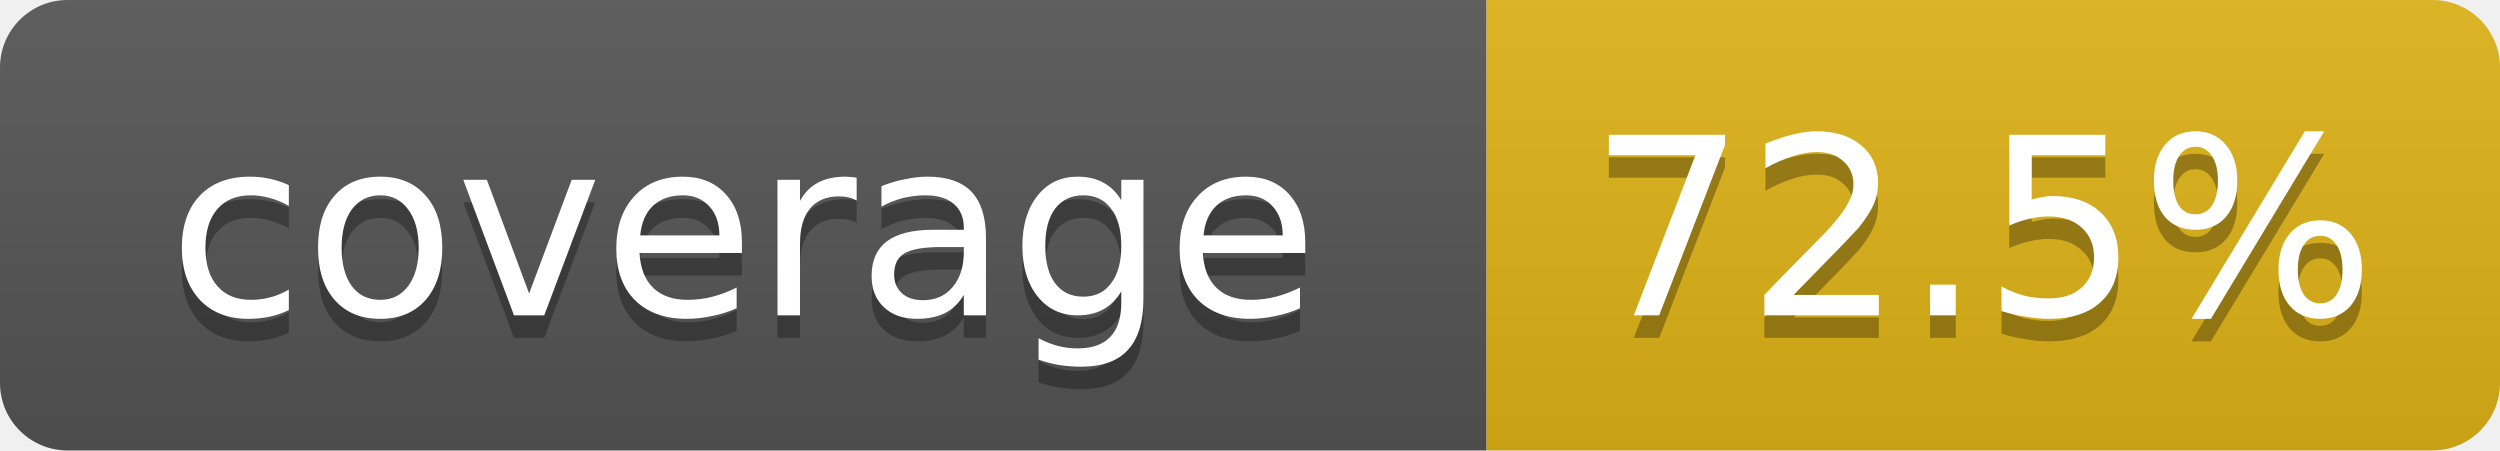
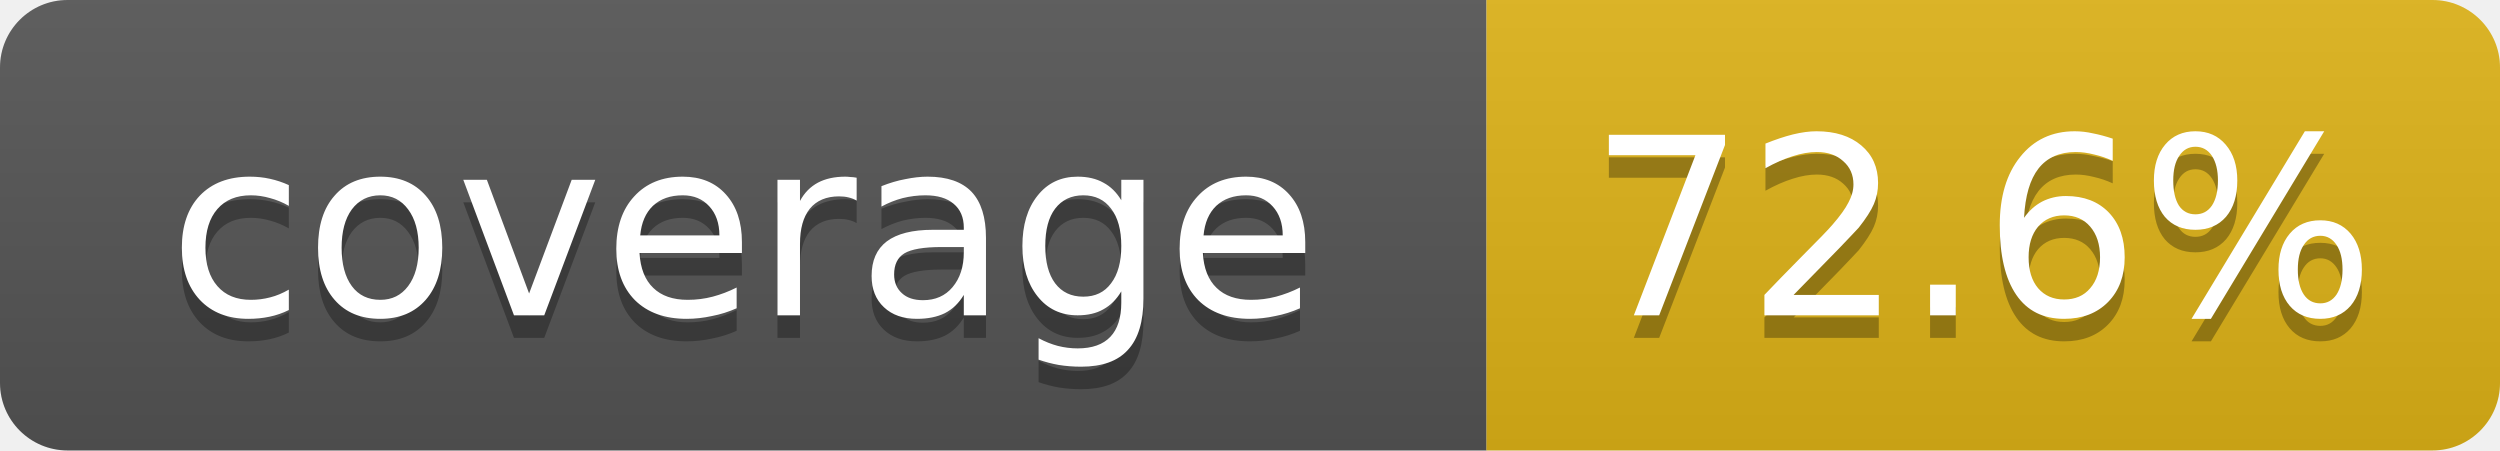
- <svg xmlns="http://www.w3.org/2000/svg" width="111" height="20" role="img" aria-label="coverage: 72.5%">
+ <svg xmlns="http://www.w3.org/2000/svg" width="111" height="20" role="img" aria-label="coverage: 72.6%">
  <linearGradient id="s" x2="0" y2="100%">
    <stop offset="0" stop-color="#bbb" stop-opacity=".1" />
    <stop offset="1" stop-opacity=".1" />
  </linearGradient>
  <clipPath id="r">
    <rect width="111" height="20" rx="3" fill="#fff" />
  </clipPath>
  <g clip-path="url(#r)">
    <rect width="66" height="20" fill="#555" />
    <rect x="66" width="45" height="20" fill="#dfb317" />
    <rect width="111" height="20" fill="url(#s)" />
  </g>
  <g fill="#fff" text-anchor="middle" font-family="Verdana,DejaVu Sans,Geneva,sans-serif" font-size="11">
    <text x="33" y="15" fill="#010101" fill-opacity=".3">coverage</text>
    <text x="33" y="14">coverage</text>
-     <text x="88" y="15" fill="#010101" fill-opacity=".3">72.5%</text>
-     <text x="88" y="14">72.5%</text>
+     <text x="88" y="15" fill="#010101" fill-opacity=".3">72.6%</text>
+     <text x="88" y="14">72.6%</text>
  </g>
</svg>
